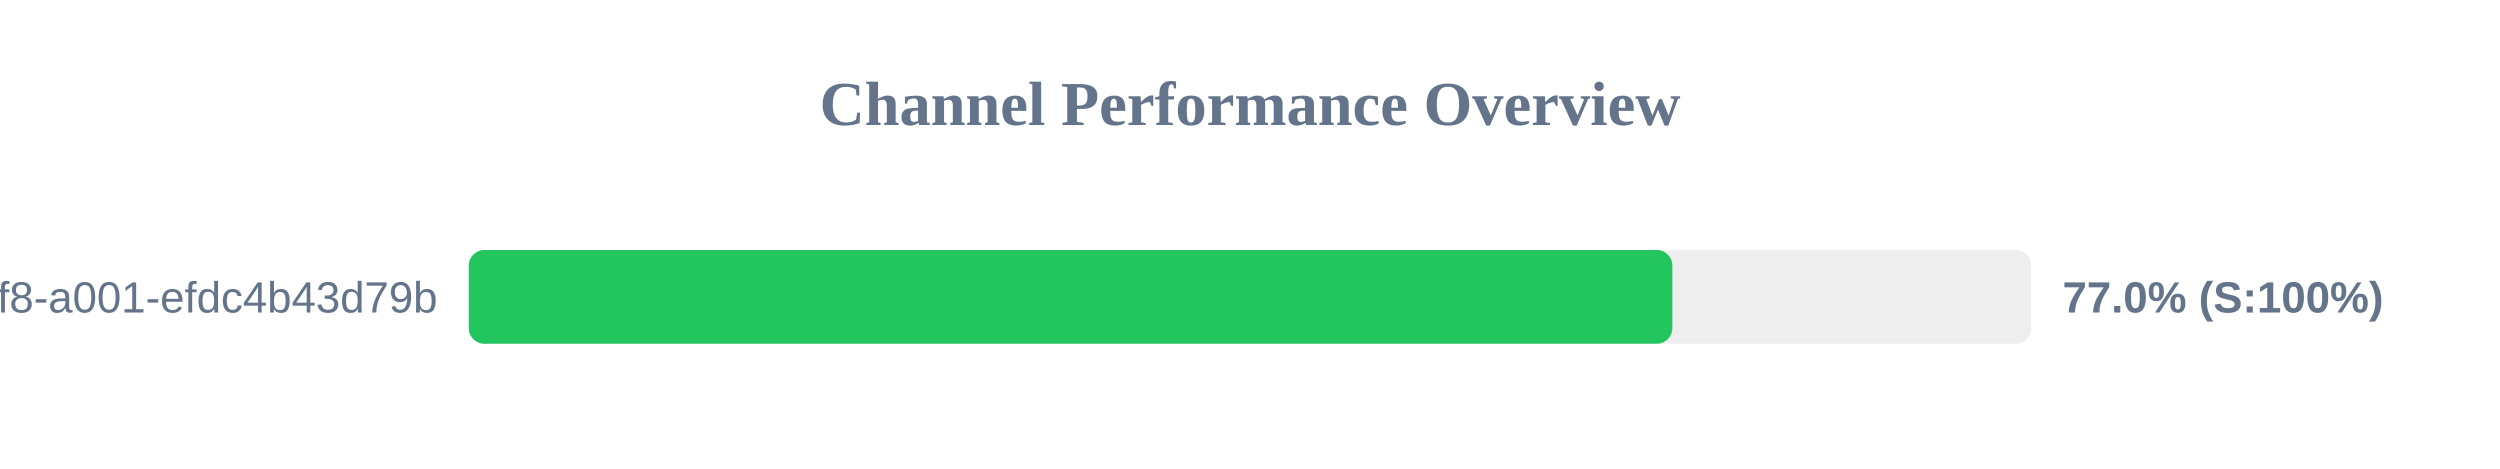
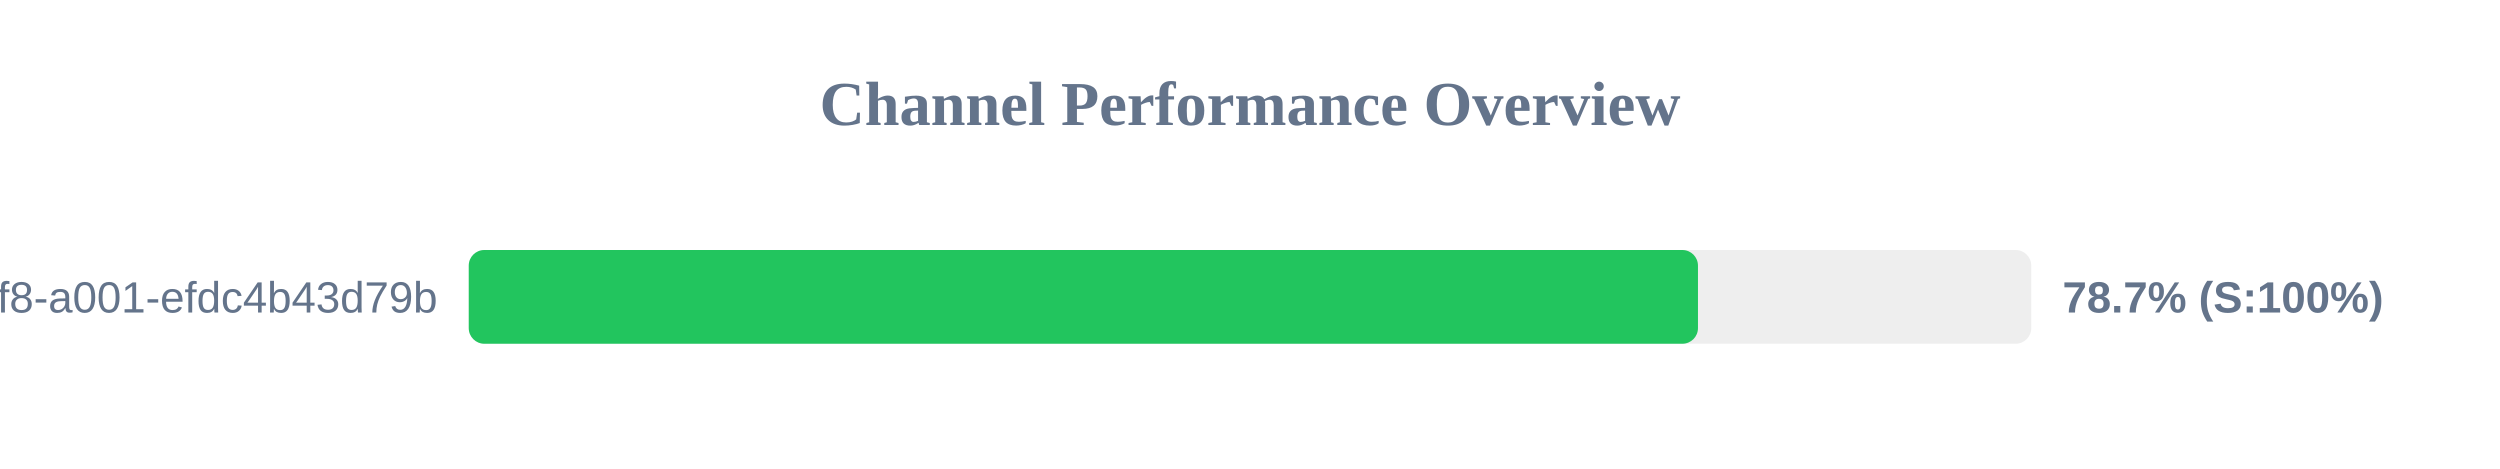
<svg xmlns="http://www.w3.org/2000/svg" width="800" height="150" version="1.1">
  <style>
        .row { font: 14px Arial; fill: #64748b; }
        .score { font: bold 14px Arial; fill: #64748b; }
    </style>
  <text x="400" y="40" text-anchor="middle" font-size="20px" font-weight="bold" fill="#64748b">Channel Performance Overview</text>
  <rect x="150" y="80" width="500" height="30" fill="#eee" rx="5" />
-   <rect x="150" y="80" width="385.15" height="30" fill="#22c55e" rx="5" />
+   <rect x="150" y="80" width="393.35" height="30" fill="#22c55e" rx="5" />
  <text x="140" y="100" text-anchor="end" class="row">?uuid=1fdb6b30-5371-4ff8-a001-efdc4b43d79b</text>
-   <text x="660" y="100" text-anchor="start" class="score">77.0% (S:100%)</text>
+   <text x="660" y="100" text-anchor="start" class="score">78.7% (S:100%)</text>
</svg>
